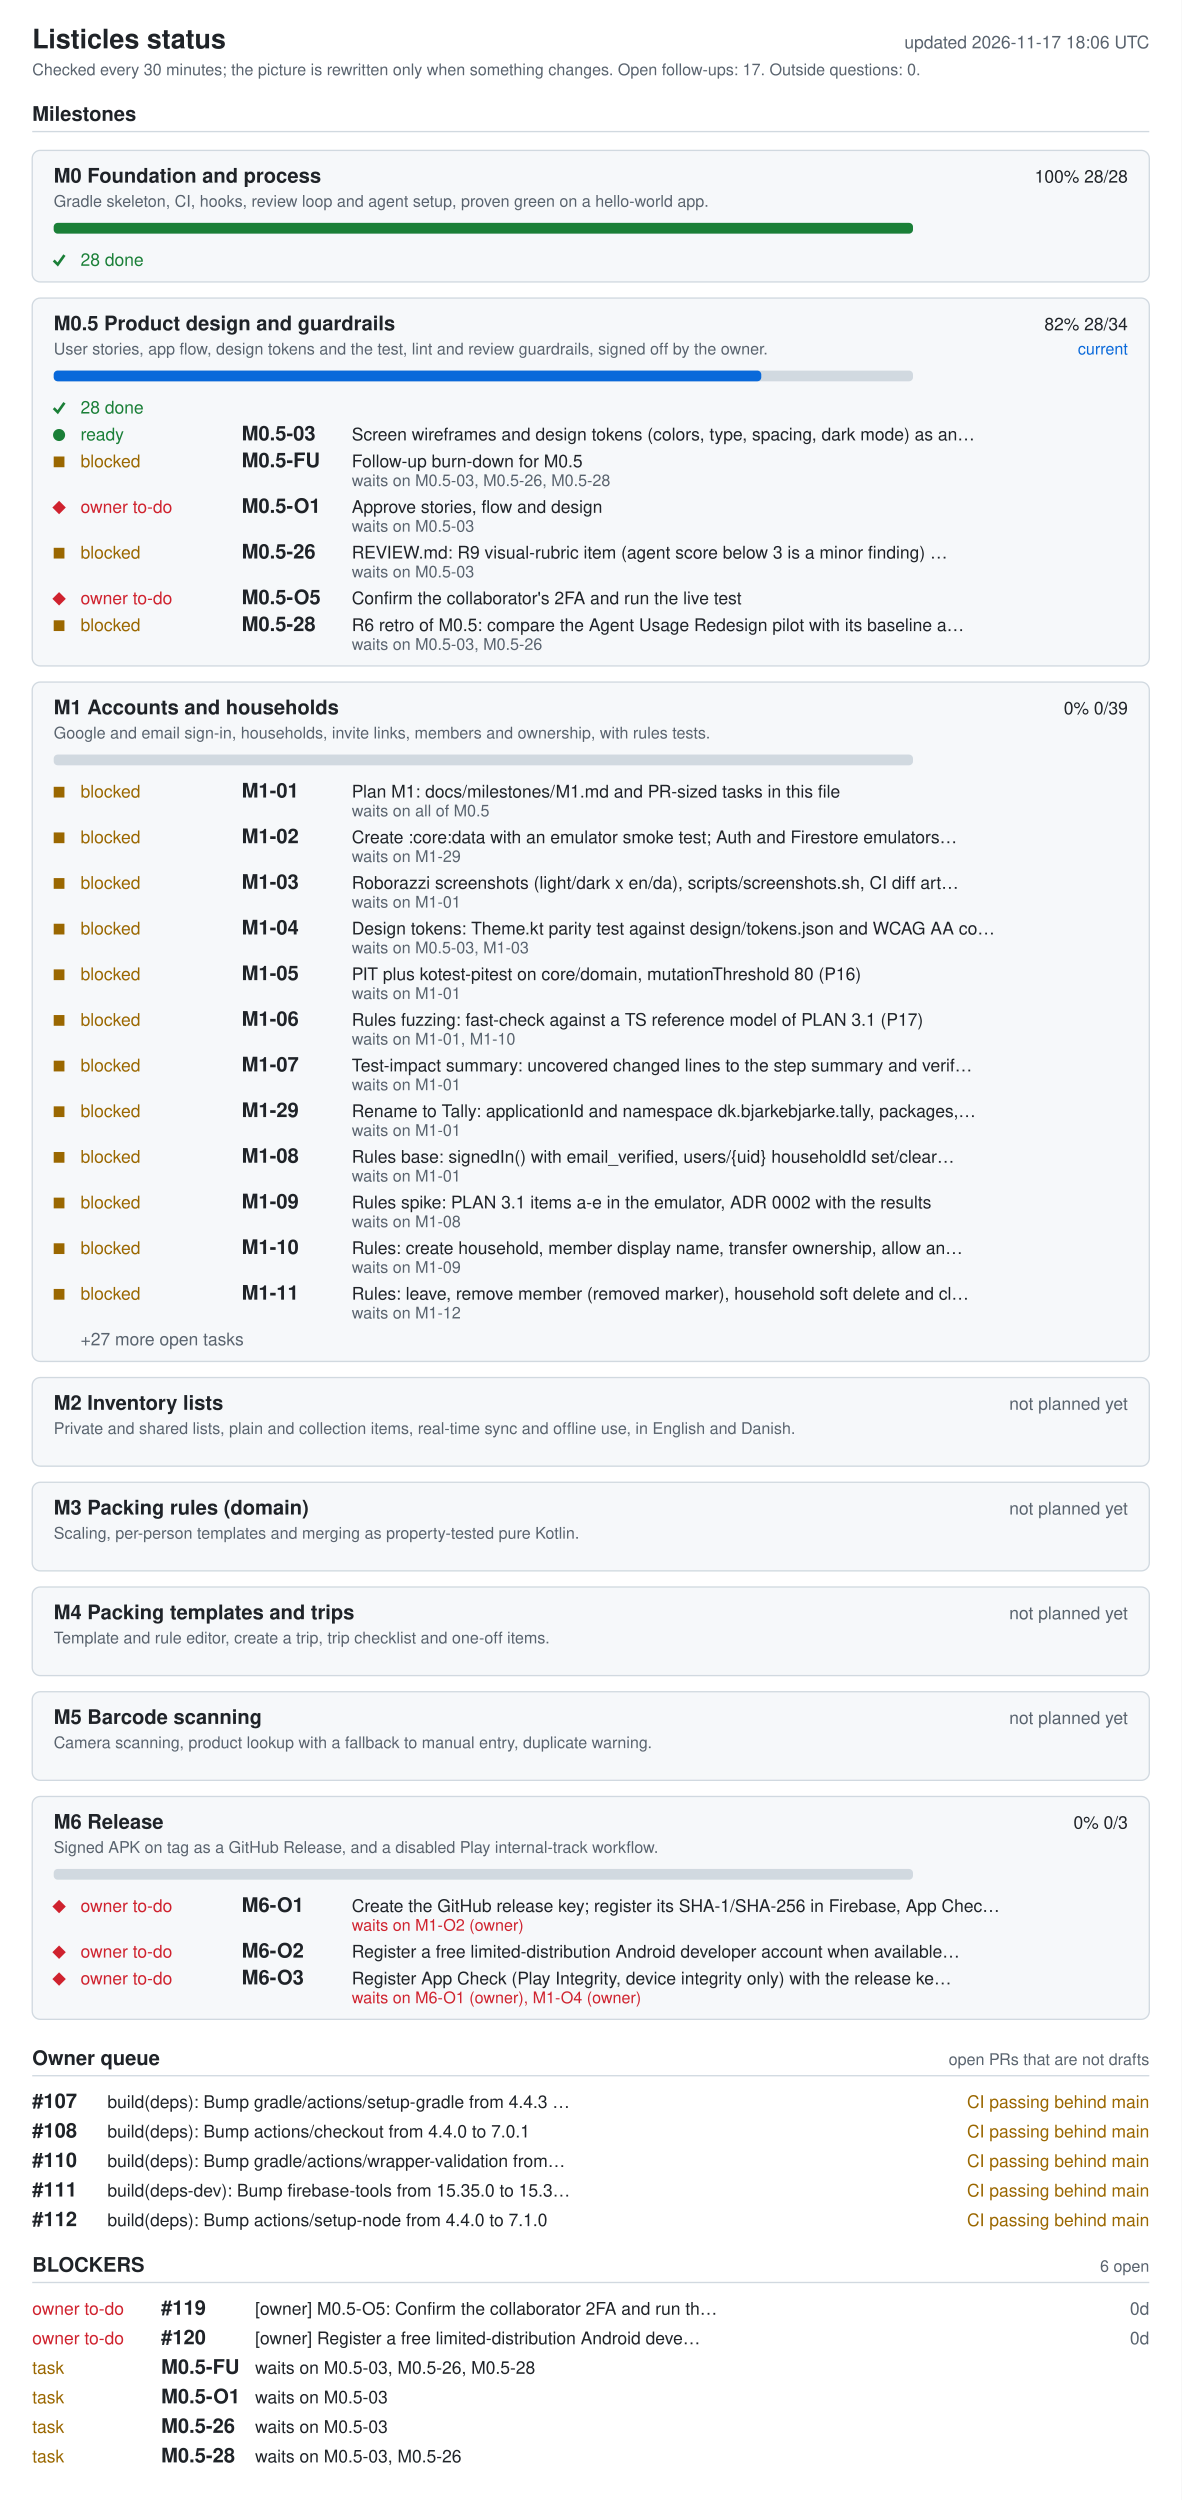
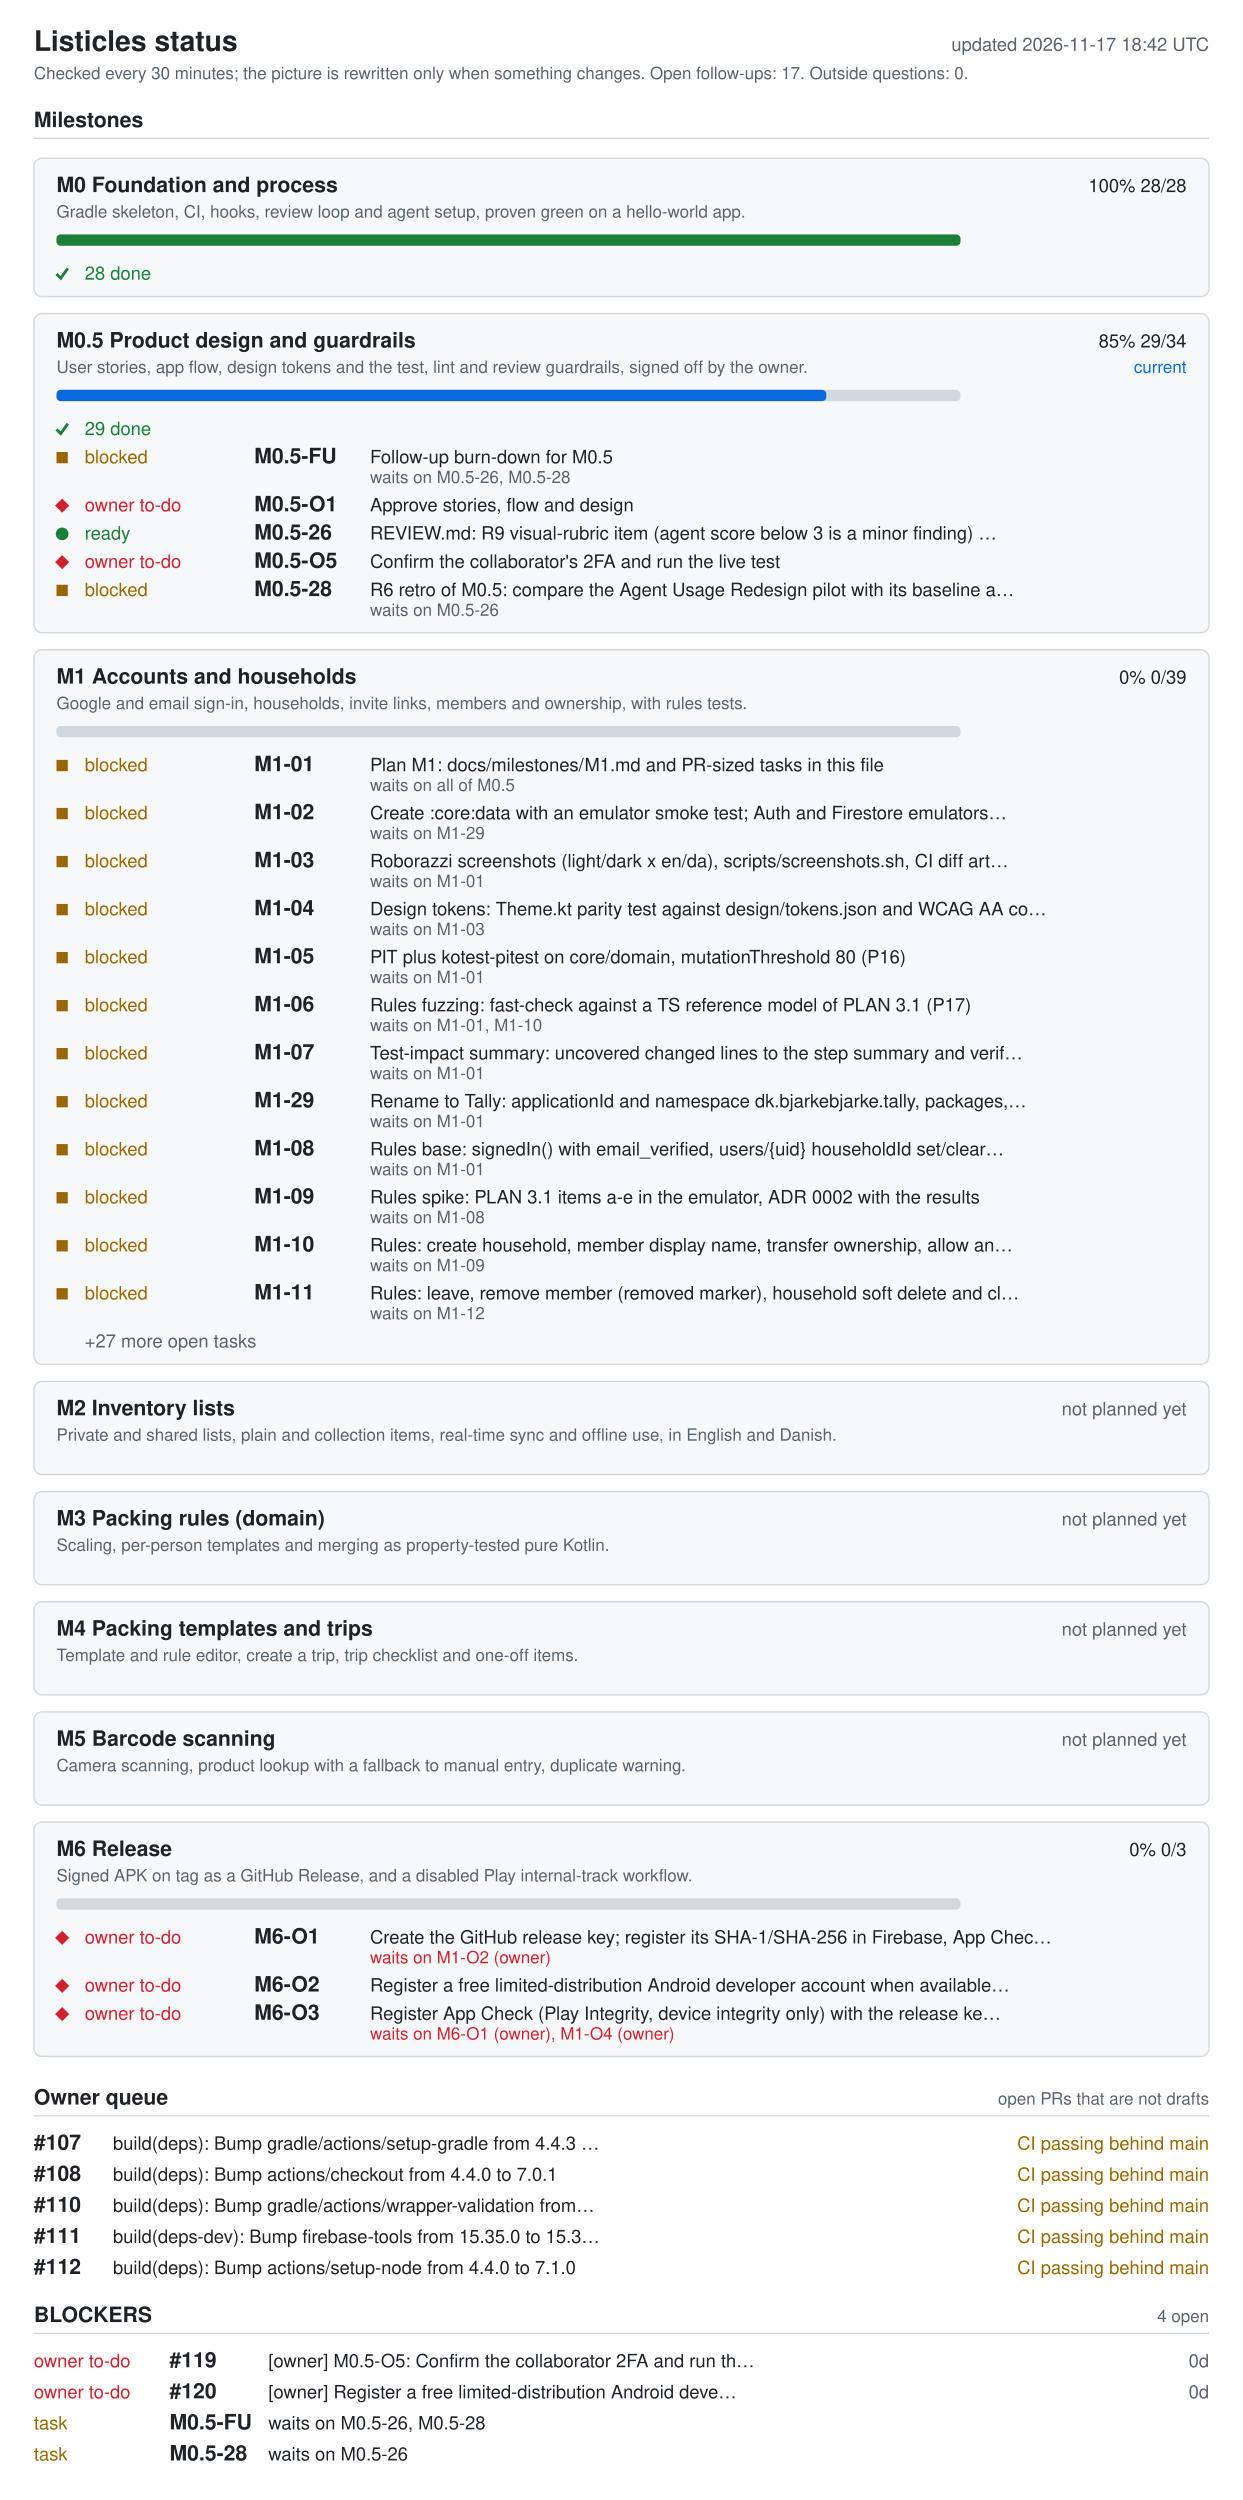
- <svg xmlns="http://www.w3.org/2000/svg" width="880" height="1862" viewBox="0 0 880 1862" role="img" aria-labelledby="ti de">
+ <svg xmlns="http://www.w3.org/2000/svg" width="880" height="1770" viewBox="0 0 880 1770" role="img" aria-labelledby="ti de">
  <style>.bg{fill:#fff}.card{fill:#f6f8fa}rect.card{stroke:#d1d9e0}.tick{stroke:#1a7f37;fill:none;stroke-width:2}.fg{fill:#1f2328}.muted{fill:#59636e}.track{fill:#d1d9e0}.bar{fill:#0969da}.full{fill:#1a7f37}.ok{fill:#1a7f37}.info{fill:#0969da}.warn{fill:#9a6700}.bad{fill:#cf222e}.rule{stroke:#d1d9e0}text{font-family:-apple-system,BlinkMacSystemFont,'Segoe UI',Helvetica,Arial,sans-serif;font-size:13px}.h{font-size:15px;font-weight:600}.t{font-size:20px;font-weight:600}.s{font-size:12px}@media (prefers-color-scheme: dark){.bg{fill:#0d1117}.card{fill:#161b22}rect.card{stroke:#30363d}.tick{stroke:#3fb950}.fg{fill:#e6edf3}.muted{fill:#9198a1}.track{fill:#30363d}.bar{fill:#4493f8}.full{fill:#3fb950}.ok{fill:#3fb950}.info{fill:#4493f8}.warn{fill:#d29922}.bad{fill:#f85149}.rule{stroke:#30363d}}</style>
-   <rect width="880" height="1862" class="bg" />
+   <rect width="880" height="1770" class="bg" />
  <text x="24" y="36" class="fg t">Listicles status</text>
-   <text x="856" y="36" class="muted" text-anchor="end" id="generated">updated 2026-11-17 18:06 UTC</text>
+   <text x="856" y="36" class="muted" text-anchor="end" id="generated">updated 2026-11-17 18:42 UTC</text>
  <text x="24" y="56" class="muted s">Checked every 30 minutes; the picture is rewritten only when something changes. Open follow-ups: 17. Outside questions: 0.</text>
  <text x="24" y="90" class="fg h">Milestones</text>
  <line x1="24" y1="98" x2="856" y2="98" class="rule" />
  <rect x="24" y="112" width="832" height="98" rx="6" class="card" />
  <text x="40" y="136" class="fg h">M0 Foundation and process</text>
  <text x="840" y="136" class="fg" text-anchor="end">100%  28/28</text>
  <text x="40" y="154" class="muted s">Gradle skeleton, CI, hooks, review loop and agent setup, proven green on a hello-world app.</text>
  <rect x="40" y="166" width="640" height="8" rx="3" class="track" />
  <rect x="40" y="166" width="640" height="8" rx="3" class="full" />
  <polyline points="40,194 43,197 48,190" class="tick mk-done" />
  <text x="60" y="198" class="ok">28 done</text>
-   <rect x="24" y="222" width="832" height="274" rx="6" class="card" />
+   <rect x="24" y="222" width="832" height="226" rx="6" class="card" />
  <text x="40" y="246" class="fg h">M0.5 Product design and guardrails</text>
-   <text x="840" y="246" class="fg" text-anchor="end">82%  28/34</text>
+   <text x="840" y="246" class="fg" text-anchor="end">85%  29/34</text>
  <text x="840" y="264" class="info s" text-anchor="end">current</text>
  <text x="40" y="264" class="muted s">User stories, app flow, design tokens and the test, lint and review guardrails, signed off by the owner.</text>
  <rect x="40" y="276" width="640" height="8" rx="3" class="track" />
-   <rect x="40" y="276" width="527" height="8" rx="3" class="bar" />
+   <rect x="40" y="276" width="545" height="8" rx="3" class="bar" />
  <polyline points="40,304 43,307 48,300" class="tick mk-done" />
-   <text x="60" y="308" class="ok">28 done</text>
-   <circle cx="44" cy="324" r="4.5" class="ok mk-ready" />
-   <text x="60" y="328" class="ok">ready</text>
-   <text x="180" y="328" class="fg h">M0.5-03</text>
-   <text x="262" y="328" class="fg">Screen wireframes and design tokens (colors, type, spacing, dark mode) as an…</text>
-   <rect x="40" y="340" width="8" height="8" class="warn mk-blocked" />
-   <text x="60" y="348" class="warn">blocked</text>
-   <text x="180" y="348" class="fg h">M0.5-FU</text>
-   <text x="262" y="348" class="fg">Follow-up burn-down for M0.5</text>
-   <text x="262" y="362" class="muted s">waits on M0.5-03, M0.5-26, M0.5-28</text>
-   <polygon points="39,378 44,373 49,378 44,383" class="bad mk-owner" />
-   <text x="60" y="382" class="bad">owner to-do</text>
-   <text x="180" y="382" class="fg h">M0.5-O1</text>
-   <text x="262" y="382" class="fg">Approve stories, flow and design</text>
-   <text x="262" y="396" class="muted s">waits on M0.5-03</text>
-   <rect x="40" y="408" width="8" height="8" class="warn mk-blocked" />
-   <text x="60" y="416" class="warn">blocked</text>
-   <text x="180" y="416" class="fg h">M0.5-26</text>
-   <text x="262" y="416" class="fg">REVIEW.md: R9 visual-rubric item (agent score below 3 is a minor finding) …</text>
-   <text x="262" y="430" class="muted s">waits on M0.5-03</text>
-   <polygon points="39,446 44,441 49,446 44,451" class="bad mk-owner" />
-   <text x="60" y="450" class="bad">owner to-do</text>
-   <text x="180" y="450" class="fg h">M0.5-O5</text>
-   <text x="262" y="450" class="fg">Confirm the collaborator's 2FA and run the live test</text>
-   <rect x="40" y="462" width="8" height="8" class="warn mk-blocked" />
-   <text x="60" y="470" class="warn">blocked</text>
-   <text x="180" y="470" class="fg h">M0.5-28</text>
-   <text x="262" y="470" class="fg">R6 retro of M0.5: compare the Agent Usage Redesign pilot with its baseline a…</text>
-   <text x="262" y="484" class="muted s">waits on M0.5-03, M0.5-26</text>
-   <rect x="24" y="508" width="832" height="506" rx="6" class="card" />
-   <text x="40" y="532" class="fg h">M1 Accounts and households</text>
-   <text x="840" y="532" class="fg" text-anchor="end">0%  0/39</text>
-   <text x="40" y="550" class="muted s">Google and email sign-in, households, invite links, members and ownership, with rules tests.</text>
-   <rect x="40" y="562" width="640" height="8" rx="3" class="track" />
-   <rect x="40" y="586" width="8" height="8" class="warn mk-blocked" />
-   <text x="60" y="594" class="warn">blocked</text>
-   <text x="180" y="594" class="fg h">M1-01</text>
-   <text x="262" y="594" class="fg">Plan M1: docs/milestones/M1.md and PR-sized tasks in this file</text>
-   <text x="262" y="608" class="muted s">waits on all of M0.5</text>
-   <rect x="40" y="620" width="8" height="8" class="warn mk-blocked" />
-   <text x="60" y="628" class="warn">blocked</text>
-   <text x="180" y="628" class="fg h">M1-02</text>
-   <text x="262" y="628" class="fg">Create :core:data with an emulator smoke test; Auth and Firestore emulators…</text>
-   <text x="262" y="642" class="muted s">waits on M1-29</text>
-   <rect x="40" y="654" width="8" height="8" class="warn mk-blocked" />
-   <text x="60" y="662" class="warn">blocked</text>
-   <text x="180" y="662" class="fg h">M1-03</text>
-   <text x="262" y="662" class="fg">Roborazzi screenshots (light/dark x en/da), scripts/screenshots.sh, CI diff art…</text>
-   <text x="262" y="676" class="muted s">waits on M1-01</text>
-   <rect x="40" y="688" width="8" height="8" class="warn mk-blocked" />
-   <text x="60" y="696" class="warn">blocked</text>
-   <text x="180" y="696" class="fg h">M1-04</text>
-   <text x="262" y="696" class="fg">Design tokens: Theme.kt parity test against design/tokens.json and WCAG AA co…</text>
-   <text x="262" y="710" class="muted s">waits on M0.5-03, M1-03</text>
-   <rect x="40" y="722" width="8" height="8" class="warn mk-blocked" />
-   <text x="60" y="730" class="warn">blocked</text>
-   <text x="180" y="730" class="fg h">M1-05</text>
-   <text x="262" y="730" class="fg">PIT plus kotest-pitest on core/domain, mutationThreshold 80 (P16)</text>
-   <text x="262" y="744" class="muted s">waits on M1-01</text>
-   <rect x="40" y="756" width="8" height="8" class="warn mk-blocked" />
-   <text x="60" y="764" class="warn">blocked</text>
-   <text x="180" y="764" class="fg h">M1-06</text>
-   <text x="262" y="764" class="fg">Rules fuzzing: fast-check against a TS reference model of PLAN 3.1 (P17)</text>
-   <text x="262" y="778" class="muted s">waits on M1-01, M1-10</text>
-   <rect x="40" y="790" width="8" height="8" class="warn mk-blocked" />
-   <text x="60" y="798" class="warn">blocked</text>
-   <text x="180" y="798" class="fg h">M1-07</text>
-   <text x="262" y="798" class="fg">Test-impact summary: uncovered changed lines to the step summary and verif…</text>
-   <text x="262" y="812" class="muted s">waits on M1-01</text>
-   <rect x="40" y="824" width="8" height="8" class="warn mk-blocked" />
-   <text x="60" y="832" class="warn">blocked</text>
-   <text x="180" y="832" class="fg h">M1-29</text>
-   <text x="262" y="832" class="fg">Rename to Tally: applicationId and namespace dk.bjarkebjarke.tally, packages,…</text>
-   <text x="262" y="846" class="muted s">waits on M1-01</text>
-   <rect x="40" y="858" width="8" height="8" class="warn mk-blocked" />
-   <text x="60" y="866" class="warn">blocked</text>
-   <text x="180" y="866" class="fg h">M1-08</text>
-   <text x="262" y="866" class="fg">Rules base: signedIn() with email_verified, users/{uid} householdId set/clear…</text>
-   <text x="262" y="880" class="muted s">waits on M1-01</text>
-   <rect x="40" y="892" width="8" height="8" class="warn mk-blocked" />
-   <text x="60" y="900" class="warn">blocked</text>
-   <text x="180" y="900" class="fg h">M1-09</text>
-   <text x="262" y="900" class="fg">Rules spike: PLAN 3.1 items a-e in the emulator, ADR 0002 with the results</text>
-   <text x="262" y="914" class="muted s">waits on M1-08</text>
-   <rect x="40" y="926" width="8" height="8" class="warn mk-blocked" />
-   <text x="60" y="934" class="warn">blocked</text>
-   <text x="180" y="934" class="fg h">M1-10</text>
-   <text x="262" y="934" class="fg">Rules: create household, member display name, transfer ownership, allow an…</text>
-   <text x="262" y="948" class="muted s">waits on M1-09</text>
-   <rect x="40" y="960" width="8" height="8" class="warn mk-blocked" />
-   <text x="60" y="968" class="warn">blocked</text>
-   <text x="180" y="968" class="fg h">M1-11</text>
-   <text x="262" y="968" class="fg">Rules: leave, remove member (removed marker), household soft delete and cl…</text>
-   <text x="262" y="982" class="muted s">waits on M1-12</text>
-   <text x="60" y="1002" class="muted">+27 more open tasks</text>
-   <rect x="24" y="1026" width="832" height="66" rx="6" class="card" />
-   <text x="40" y="1050" class="fg h">M2 Inventory lists</text>
-   <text x="840" y="1050" class="muted" text-anchor="end">not planned yet</text>
-   <text x="40" y="1068" class="muted s">Private and shared lists, plain and collection items, real-time sync and offline use, in English and Danish.</text>
-   <rect x="24" y="1104" width="832" height="66" rx="6" class="card" />
-   <text x="40" y="1128" class="fg h">M3 Packing rules (domain)</text>
-   <text x="840" y="1128" class="muted" text-anchor="end">not planned yet</text>
-   <text x="40" y="1146" class="muted s">Scaling, per-person templates and merging as property-tested pure Kotlin.</text>
-   <rect x="24" y="1182" width="832" height="66" rx="6" class="card" />
-   <text x="40" y="1206" class="fg h">M4 Packing templates and trips</text>
-   <text x="840" y="1206" class="muted" text-anchor="end">not planned yet</text>
-   <text x="40" y="1224" class="muted s">Template and rule editor, create a trip, trip checklist and one-off items.</text>
-   <rect x="24" y="1260" width="832" height="66" rx="6" class="card" />
-   <text x="40" y="1284" class="fg h">M5 Barcode scanning</text>
-   <text x="840" y="1284" class="muted" text-anchor="end">not planned yet</text>
-   <text x="40" y="1302" class="muted s">Camera scanning, product lookup with a fallback to manual entry, duplicate warning.</text>
-   <rect x="24" y="1338" width="832" height="166" rx="6" class="card" />
-   <text x="40" y="1362" class="fg h">M6 Release</text>
-   <text x="840" y="1362" class="fg" text-anchor="end">0%  0/3</text>
-   <text x="40" y="1380" class="muted s">Signed APK on tag as a GitHub Release, and a disabled Play internal-track workflow.</text>
-   <rect x="40" y="1392" width="640" height="8" rx="3" class="track" />
-   <polygon points="39,1420 44,1415 49,1420 44,1425" class="bad mk-owner" />
-   <text x="60" y="1424" class="bad">owner to-do</text>
-   <text x="180" y="1424" class="fg h">M6-O1</text>
-   <text x="262" y="1424" class="fg">Create the GitHub release key; register its SHA-1/SHA-256 in Firebase, App Chec…</text>
-   <text x="262" y="1438" class="bad s">waits on M1-O2 (owner)</text>
-   <polygon points="39,1454 44,1449 49,1454 44,1459" class="bad mk-owner" />
-   <text x="60" y="1458" class="bad">owner to-do</text>
-   <text x="180" y="1458" class="fg h">M6-O2</text>
-   <text x="262" y="1458" class="fg">Register a free limited-distribution Android developer account when available…</text>
-   <polygon points="39,1474 44,1469 49,1474 44,1479" class="bad mk-owner" />
-   <text x="60" y="1478" class="bad">owner to-do</text>
-   <text x="180" y="1478" class="fg h">M6-O3</text>
-   <text x="262" y="1478" class="fg">Register App Check (Play Integrity, device integrity only) with the release ke…</text>
-   <text x="262" y="1492" class="bad s">waits on M6-O1 (owner), M1-O4 (owner)</text>
-   <text x="24" y="1538" class="fg h">Owner queue</text>
-   <text x="856" y="1538" class="muted s" text-anchor="end">open PRs that are not drafts</text>
-   <line x1="24" y1="1546" x2="856" y2="1546" class="rule" />
-   <text x="24" y="1570" class="fg h">#107</text>
-   <text x="80" y="1570" class="fg">build(deps): Bump gradle/actions/setup-gradle from 4.4.3 …</text>
-   <text x="856" y="1570" class="warn" text-anchor="end">CI passing  behind main</text>
-   <text x="24" y="1592" class="fg h">#108</text>
-   <text x="80" y="1592" class="fg">build(deps): Bump actions/checkout from 4.4.0 to 7.0.1</text>
-   <text x="856" y="1592" class="warn" text-anchor="end">CI passing  behind main</text>
-   <text x="24" y="1614" class="fg h">#110</text>
-   <text x="80" y="1614" class="fg">build(deps): Bump gradle/actions/wrapper-validation from…</text>
-   <text x="856" y="1614" class="warn" text-anchor="end">CI passing  behind main</text>
-   <text x="24" y="1636" class="fg h">#111</text>
-   <text x="80" y="1636" class="fg">build(deps-dev): Bump firebase-tools from 15.35.0 to 15.3…</text>
-   <text x="856" y="1636" class="warn" text-anchor="end">CI passing  behind main</text>
-   <text x="24" y="1658" class="fg h">#112</text>
-   <text x="80" y="1658" class="fg">build(deps): Bump actions/setup-node from 4.4.0 to 7.1.0</text>
-   <text x="856" y="1658" class="warn" text-anchor="end">CI passing  behind main</text>
-   <text x="24" y="1692" class="fg h">BLOCKERS</text>
-   <text x="856" y="1692" class="muted s" text-anchor="end">6 open</text>
-   <line x1="24" y1="1700" x2="856" y2="1700" class="rule" />
-   <text x="24" y="1724" class="bad">owner to-do</text>
-   <text x="120" y="1724" class="fg h">#119</text>
-   <text x="190" y="1724" class="fg">[owner] M0.5-O5: Confirm the collaborator 2FA and run th…</text>
-   <text x="856" y="1724" class="muted" text-anchor="end">0d</text>
-   <text x="24" y="1746" class="bad">owner to-do</text>
-   <text x="120" y="1746" class="fg h">#120</text>
-   <text x="190" y="1746" class="fg">[owner] Register a free limited-distribution Android deve…</text>
-   <text x="856" y="1746" class="muted" text-anchor="end">0d</text>
-   <text x="24" y="1768" class="warn">task</text>
-   <text x="120" y="1768" class="fg h">M0.5-FU</text>
-   <text x="190" y="1768" class="fg">waits on M0.5-03, M0.5-26, M0.5-28</text>
-   <text x="24" y="1790" class="warn">task</text>
-   <text x="120" y="1790" class="fg h">M0.5-O1</text>
-   <text x="190" y="1790" class="fg">waits on M0.5-03</text>
-   <text x="24" y="1812" class="warn">task</text>
-   <text x="120" y="1812" class="fg h">M0.5-26</text>
-   <text x="190" y="1812" class="fg">waits on M0.5-03</text>
-   <text x="24" y="1834" class="warn">task</text>
-   <text x="120" y="1834" class="fg h">M0.5-28</text>
-   <text x="190" y="1834" class="fg">waits on M0.5-03, M0.5-26</text>
+   <text x="60" y="308" class="ok">29 done</text>
+   <rect x="40" y="320" width="8" height="8" class="warn mk-blocked" />
+   <text x="60" y="328" class="warn">blocked</text>
+   <text x="180" y="328" class="fg h">M0.5-FU</text>
+   <text x="262" y="328" class="fg">Follow-up burn-down for M0.5</text>
+   <text x="262" y="342" class="muted s">waits on M0.5-26, M0.5-28</text>
+   <polygon points="39,358 44,353 49,358 44,363" class="bad mk-owner" />
+   <text x="60" y="362" class="bad">owner to-do</text>
+   <text x="180" y="362" class="fg h">M0.5-O1</text>
+   <text x="262" y="362" class="fg">Approve stories, flow and design</text>
+   <circle cx="44" cy="378" r="4.5" class="ok mk-ready" />
+   <text x="60" y="382" class="ok">ready</text>
+   <text x="180" y="382" class="fg h">M0.5-26</text>
+   <text x="262" y="382" class="fg">REVIEW.md: R9 visual-rubric item (agent score below 3 is a minor finding) …</text>
+   <polygon points="39,398 44,393 49,398 44,403" class="bad mk-owner" />
+   <text x="60" y="402" class="bad">owner to-do</text>
+   <text x="180" y="402" class="fg h">M0.5-O5</text>
+   <text x="262" y="402" class="fg">Confirm the collaborator's 2FA and run the live test</text>
+   <rect x="40" y="414" width="8" height="8" class="warn mk-blocked" />
+   <text x="60" y="422" class="warn">blocked</text>
+   <text x="180" y="422" class="fg h">M0.5-28</text>
+   <text x="262" y="422" class="fg">R6 retro of M0.5: compare the Agent Usage Redesign pilot with its baseline a…</text>
+   <text x="262" y="436" class="muted s">waits on M0.5-26</text>
+   <rect x="24" y="460" width="832" height="506" rx="6" class="card" />
+   <text x="40" y="484" class="fg h">M1 Accounts and households</text>
+   <text x="840" y="484" class="fg" text-anchor="end">0%  0/39</text>
+   <text x="40" y="502" class="muted s">Google and email sign-in, households, invite links, members and ownership, with rules tests.</text>
+   <rect x="40" y="514" width="640" height="8" rx="3" class="track" />
+   <rect x="40" y="538" width="8" height="8" class="warn mk-blocked" />
+   <text x="60" y="546" class="warn">blocked</text>
+   <text x="180" y="546" class="fg h">M1-01</text>
+   <text x="262" y="546" class="fg">Plan M1: docs/milestones/M1.md and PR-sized tasks in this file</text>
+   <text x="262" y="560" class="muted s">waits on all of M0.5</text>
+   <rect x="40" y="572" width="8" height="8" class="warn mk-blocked" />
+   <text x="60" y="580" class="warn">blocked</text>
+   <text x="180" y="580" class="fg h">M1-02</text>
+   <text x="262" y="580" class="fg">Create :core:data with an emulator smoke test; Auth and Firestore emulators…</text>
+   <text x="262" y="594" class="muted s">waits on M1-29</text>
+   <rect x="40" y="606" width="8" height="8" class="warn mk-blocked" />
+   <text x="60" y="614" class="warn">blocked</text>
+   <text x="180" y="614" class="fg h">M1-03</text>
+   <text x="262" y="614" class="fg">Roborazzi screenshots (light/dark x en/da), scripts/screenshots.sh, CI diff art…</text>
+   <text x="262" y="628" class="muted s">waits on M1-01</text>
+   <rect x="40" y="640" width="8" height="8" class="warn mk-blocked" />
+   <text x="60" y="648" class="warn">blocked</text>
+   <text x="180" y="648" class="fg h">M1-04</text>
+   <text x="262" y="648" class="fg">Design tokens: Theme.kt parity test against design/tokens.json and WCAG AA co…</text>
+   <text x="262" y="662" class="muted s">waits on M1-03</text>
+   <rect x="40" y="674" width="8" height="8" class="warn mk-blocked" />
+   <text x="60" y="682" class="warn">blocked</text>
+   <text x="180" y="682" class="fg h">M1-05</text>
+   <text x="262" y="682" class="fg">PIT plus kotest-pitest on core/domain, mutationThreshold 80 (P16)</text>
+   <text x="262" y="696" class="muted s">waits on M1-01</text>
+   <rect x="40" y="708" width="8" height="8" class="warn mk-blocked" />
+   <text x="60" y="716" class="warn">blocked</text>
+   <text x="180" y="716" class="fg h">M1-06</text>
+   <text x="262" y="716" class="fg">Rules fuzzing: fast-check against a TS reference model of PLAN 3.1 (P17)</text>
+   <text x="262" y="730" class="muted s">waits on M1-01, M1-10</text>
+   <rect x="40" y="742" width="8" height="8" class="warn mk-blocked" />
+   <text x="60" y="750" class="warn">blocked</text>
+   <text x="180" y="750" class="fg h">M1-07</text>
+   <text x="262" y="750" class="fg">Test-impact summary: uncovered changed lines to the step summary and verif…</text>
+   <text x="262" y="764" class="muted s">waits on M1-01</text>
+   <rect x="40" y="776" width="8" height="8" class="warn mk-blocked" />
+   <text x="60" y="784" class="warn">blocked</text>
+   <text x="180" y="784" class="fg h">M1-29</text>
+   <text x="262" y="784" class="fg">Rename to Tally: applicationId and namespace dk.bjarkebjarke.tally, packages,…</text>
+   <text x="262" y="798" class="muted s">waits on M1-01</text>
+   <rect x="40" y="810" width="8" height="8" class="warn mk-blocked" />
+   <text x="60" y="818" class="warn">blocked</text>
+   <text x="180" y="818" class="fg h">M1-08</text>
+   <text x="262" y="818" class="fg">Rules base: signedIn() with email_verified, users/{uid} householdId set/clear…</text>
+   <text x="262" y="832" class="muted s">waits on M1-01</text>
+   <rect x="40" y="844" width="8" height="8" class="warn mk-blocked" />
+   <text x="60" y="852" class="warn">blocked</text>
+   <text x="180" y="852" class="fg h">M1-09</text>
+   <text x="262" y="852" class="fg">Rules spike: PLAN 3.1 items a-e in the emulator, ADR 0002 with the results</text>
+   <text x="262" y="866" class="muted s">waits on M1-08</text>
+   <rect x="40" y="878" width="8" height="8" class="warn mk-blocked" />
+   <text x="60" y="886" class="warn">blocked</text>
+   <text x="180" y="886" class="fg h">M1-10</text>
+   <text x="262" y="886" class="fg">Rules: create household, member display name, transfer ownership, allow an…</text>
+   <text x="262" y="900" class="muted s">waits on M1-09</text>
+   <rect x="40" y="912" width="8" height="8" class="warn mk-blocked" />
+   <text x="60" y="920" class="warn">blocked</text>
+   <text x="180" y="920" class="fg h">M1-11</text>
+   <text x="262" y="920" class="fg">Rules: leave, remove member (removed marker), household soft delete and cl…</text>
+   <text x="262" y="934" class="muted s">waits on M1-12</text>
+   <text x="60" y="954" class="muted">+27 more open tasks</text>
+   <rect x="24" y="978" width="832" height="66" rx="6" class="card" />
+   <text x="40" y="1002" class="fg h">M2 Inventory lists</text>
+   <text x="840" y="1002" class="muted" text-anchor="end">not planned yet</text>
+   <text x="40" y="1020" class="muted s">Private and shared lists, plain and collection items, real-time sync and offline use, in English and Danish.</text>
+   <rect x="24" y="1056" width="832" height="66" rx="6" class="card" />
+   <text x="40" y="1080" class="fg h">M3 Packing rules (domain)</text>
+   <text x="840" y="1080" class="muted" text-anchor="end">not planned yet</text>
+   <text x="40" y="1098" class="muted s">Scaling, per-person templates and merging as property-tested pure Kotlin.</text>
+   <rect x="24" y="1134" width="832" height="66" rx="6" class="card" />
+   <text x="40" y="1158" class="fg h">M4 Packing templates and trips</text>
+   <text x="840" y="1158" class="muted" text-anchor="end">not planned yet</text>
+   <text x="40" y="1176" class="muted s">Template and rule editor, create a trip, trip checklist and one-off items.</text>
+   <rect x="24" y="1212" width="832" height="66" rx="6" class="card" />
+   <text x="40" y="1236" class="fg h">M5 Barcode scanning</text>
+   <text x="840" y="1236" class="muted" text-anchor="end">not planned yet</text>
+   <text x="40" y="1254" class="muted s">Camera scanning, product lookup with a fallback to manual entry, duplicate warning.</text>
+   <rect x="24" y="1290" width="832" height="166" rx="6" class="card" />
+   <text x="40" y="1314" class="fg h">M6 Release</text>
+   <text x="840" y="1314" class="fg" text-anchor="end">0%  0/3</text>
+   <text x="40" y="1332" class="muted s">Signed APK on tag as a GitHub Release, and a disabled Play internal-track workflow.</text>
+   <rect x="40" y="1344" width="640" height="8" rx="3" class="track" />
+   <polygon points="39,1372 44,1367 49,1372 44,1377" class="bad mk-owner" />
+   <text x="60" y="1376" class="bad">owner to-do</text>
+   <text x="180" y="1376" class="fg h">M6-O1</text>
+   <text x="262" y="1376" class="fg">Create the GitHub release key; register its SHA-1/SHA-256 in Firebase, App Chec…</text>
+   <text x="262" y="1390" class="bad s">waits on M1-O2 (owner)</text>
+   <polygon points="39,1406 44,1401 49,1406 44,1411" class="bad mk-owner" />
+   <text x="60" y="1410" class="bad">owner to-do</text>
+   <text x="180" y="1410" class="fg h">M6-O2</text>
+   <text x="262" y="1410" class="fg">Register a free limited-distribution Android developer account when available…</text>
+   <polygon points="39,1426 44,1421 49,1426 44,1431" class="bad mk-owner" />
+   <text x="60" y="1430" class="bad">owner to-do</text>
+   <text x="180" y="1430" class="fg h">M6-O3</text>
+   <text x="262" y="1430" class="fg">Register App Check (Play Integrity, device integrity only) with the release ke…</text>
+   <text x="262" y="1444" class="bad s">waits on M6-O1 (owner), M1-O4 (owner)</text>
+   <text x="24" y="1490" class="fg h">Owner queue</text>
+   <text x="856" y="1490" class="muted s" text-anchor="end">open PRs that are not drafts</text>
+   <line x1="24" y1="1498" x2="856" y2="1498" class="rule" />
+   <text x="24" y="1522" class="fg h">#107</text>
+   <text x="80" y="1522" class="fg">build(deps): Bump gradle/actions/setup-gradle from 4.4.3 …</text>
+   <text x="856" y="1522" class="warn" text-anchor="end">CI passing  behind main</text>
+   <text x="24" y="1544" class="fg h">#108</text>
+   <text x="80" y="1544" class="fg">build(deps): Bump actions/checkout from 4.4.0 to 7.0.1</text>
+   <text x="856" y="1544" class="warn" text-anchor="end">CI passing  behind main</text>
+   <text x="24" y="1566" class="fg h">#110</text>
+   <text x="80" y="1566" class="fg">build(deps): Bump gradle/actions/wrapper-validation from…</text>
+   <text x="856" y="1566" class="warn" text-anchor="end">CI passing  behind main</text>
+   <text x="24" y="1588" class="fg h">#111</text>
+   <text x="80" y="1588" class="fg">build(deps-dev): Bump firebase-tools from 15.35.0 to 15.3…</text>
+   <text x="856" y="1588" class="warn" text-anchor="end">CI passing  behind main</text>
+   <text x="24" y="1610" class="fg h">#112</text>
+   <text x="80" y="1610" class="fg">build(deps): Bump actions/setup-node from 4.4.0 to 7.1.0</text>
+   <text x="856" y="1610" class="warn" text-anchor="end">CI passing  behind main</text>
+   <text x="24" y="1644" class="fg h">BLOCKERS</text>
+   <text x="856" y="1644" class="muted s" text-anchor="end">4 open</text>
+   <line x1="24" y1="1652" x2="856" y2="1652" class="rule" />
+   <text x="24" y="1676" class="bad">owner to-do</text>
+   <text x="120" y="1676" class="fg h">#119</text>
+   <text x="190" y="1676" class="fg">[owner] M0.5-O5: Confirm the collaborator 2FA and run th…</text>
+   <text x="856" y="1676" class="muted" text-anchor="end">0d</text>
+   <text x="24" y="1698" class="bad">owner to-do</text>
+   <text x="120" y="1698" class="fg h">#120</text>
+   <text x="190" y="1698" class="fg">[owner] Register a free limited-distribution Android deve…</text>
+   <text x="856" y="1698" class="muted" text-anchor="end">0d</text>
+   <text x="24" y="1720" class="warn">task</text>
+   <text x="120" y="1720" class="fg h">M0.5-FU</text>
+   <text x="190" y="1720" class="fg">waits on M0.5-26, M0.5-28</text>
+   <text x="24" y="1742" class="warn">task</text>
+   <text x="120" y="1742" class="fg h">M0.5-28</text>
+   <text x="190" y="1742" class="fg">waits on M0.5-26</text>
</svg>
